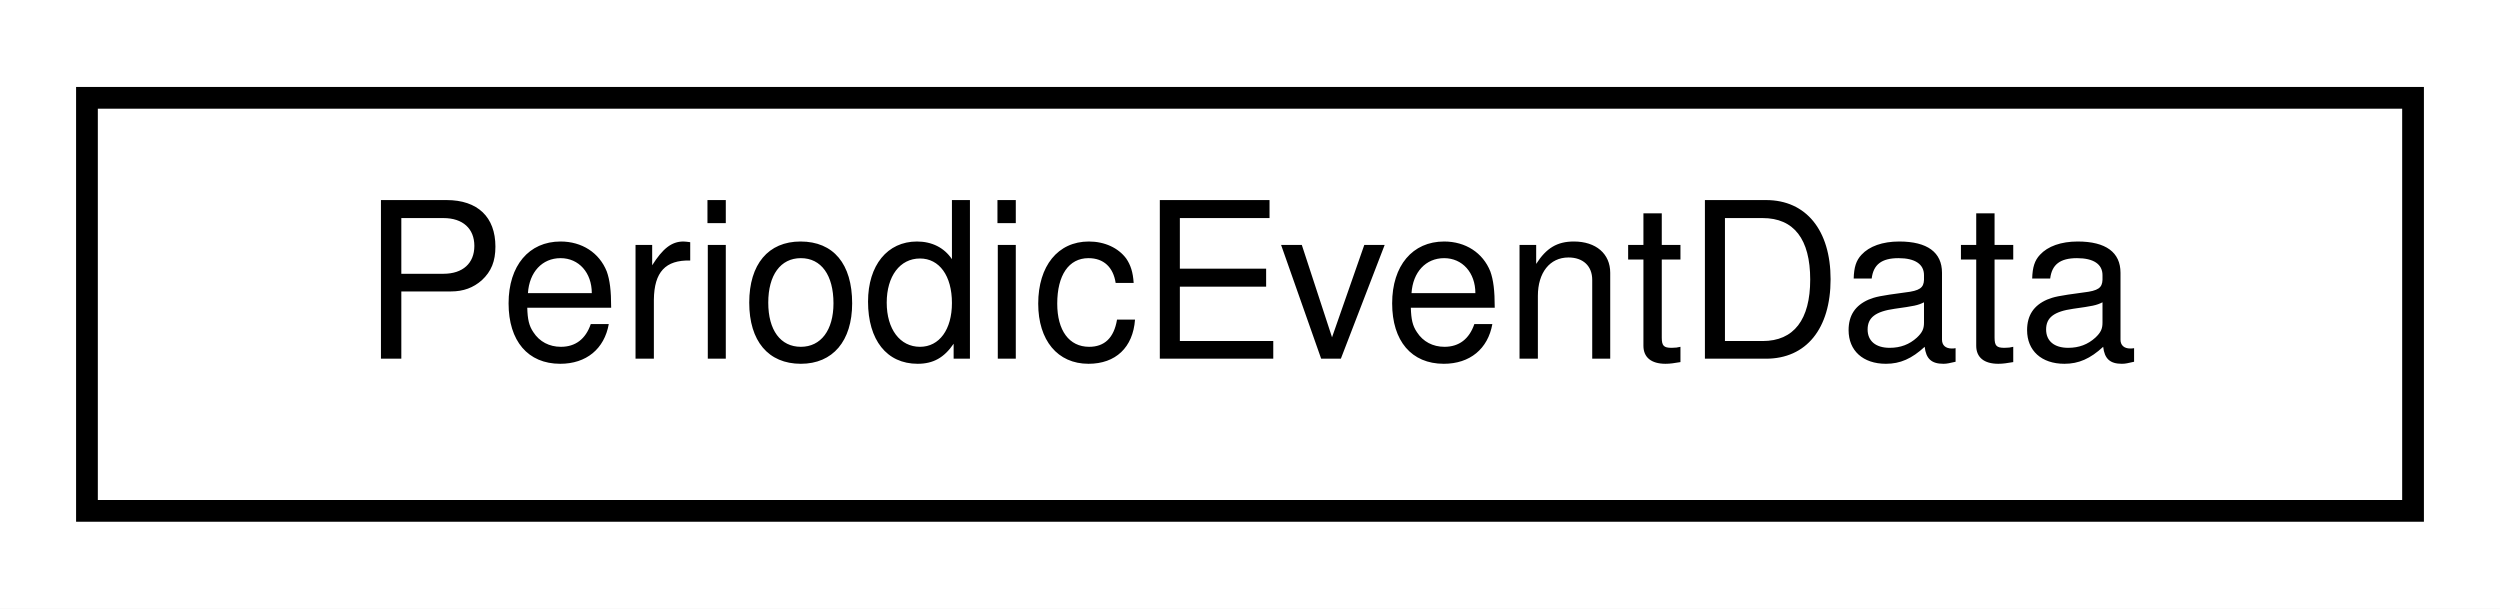
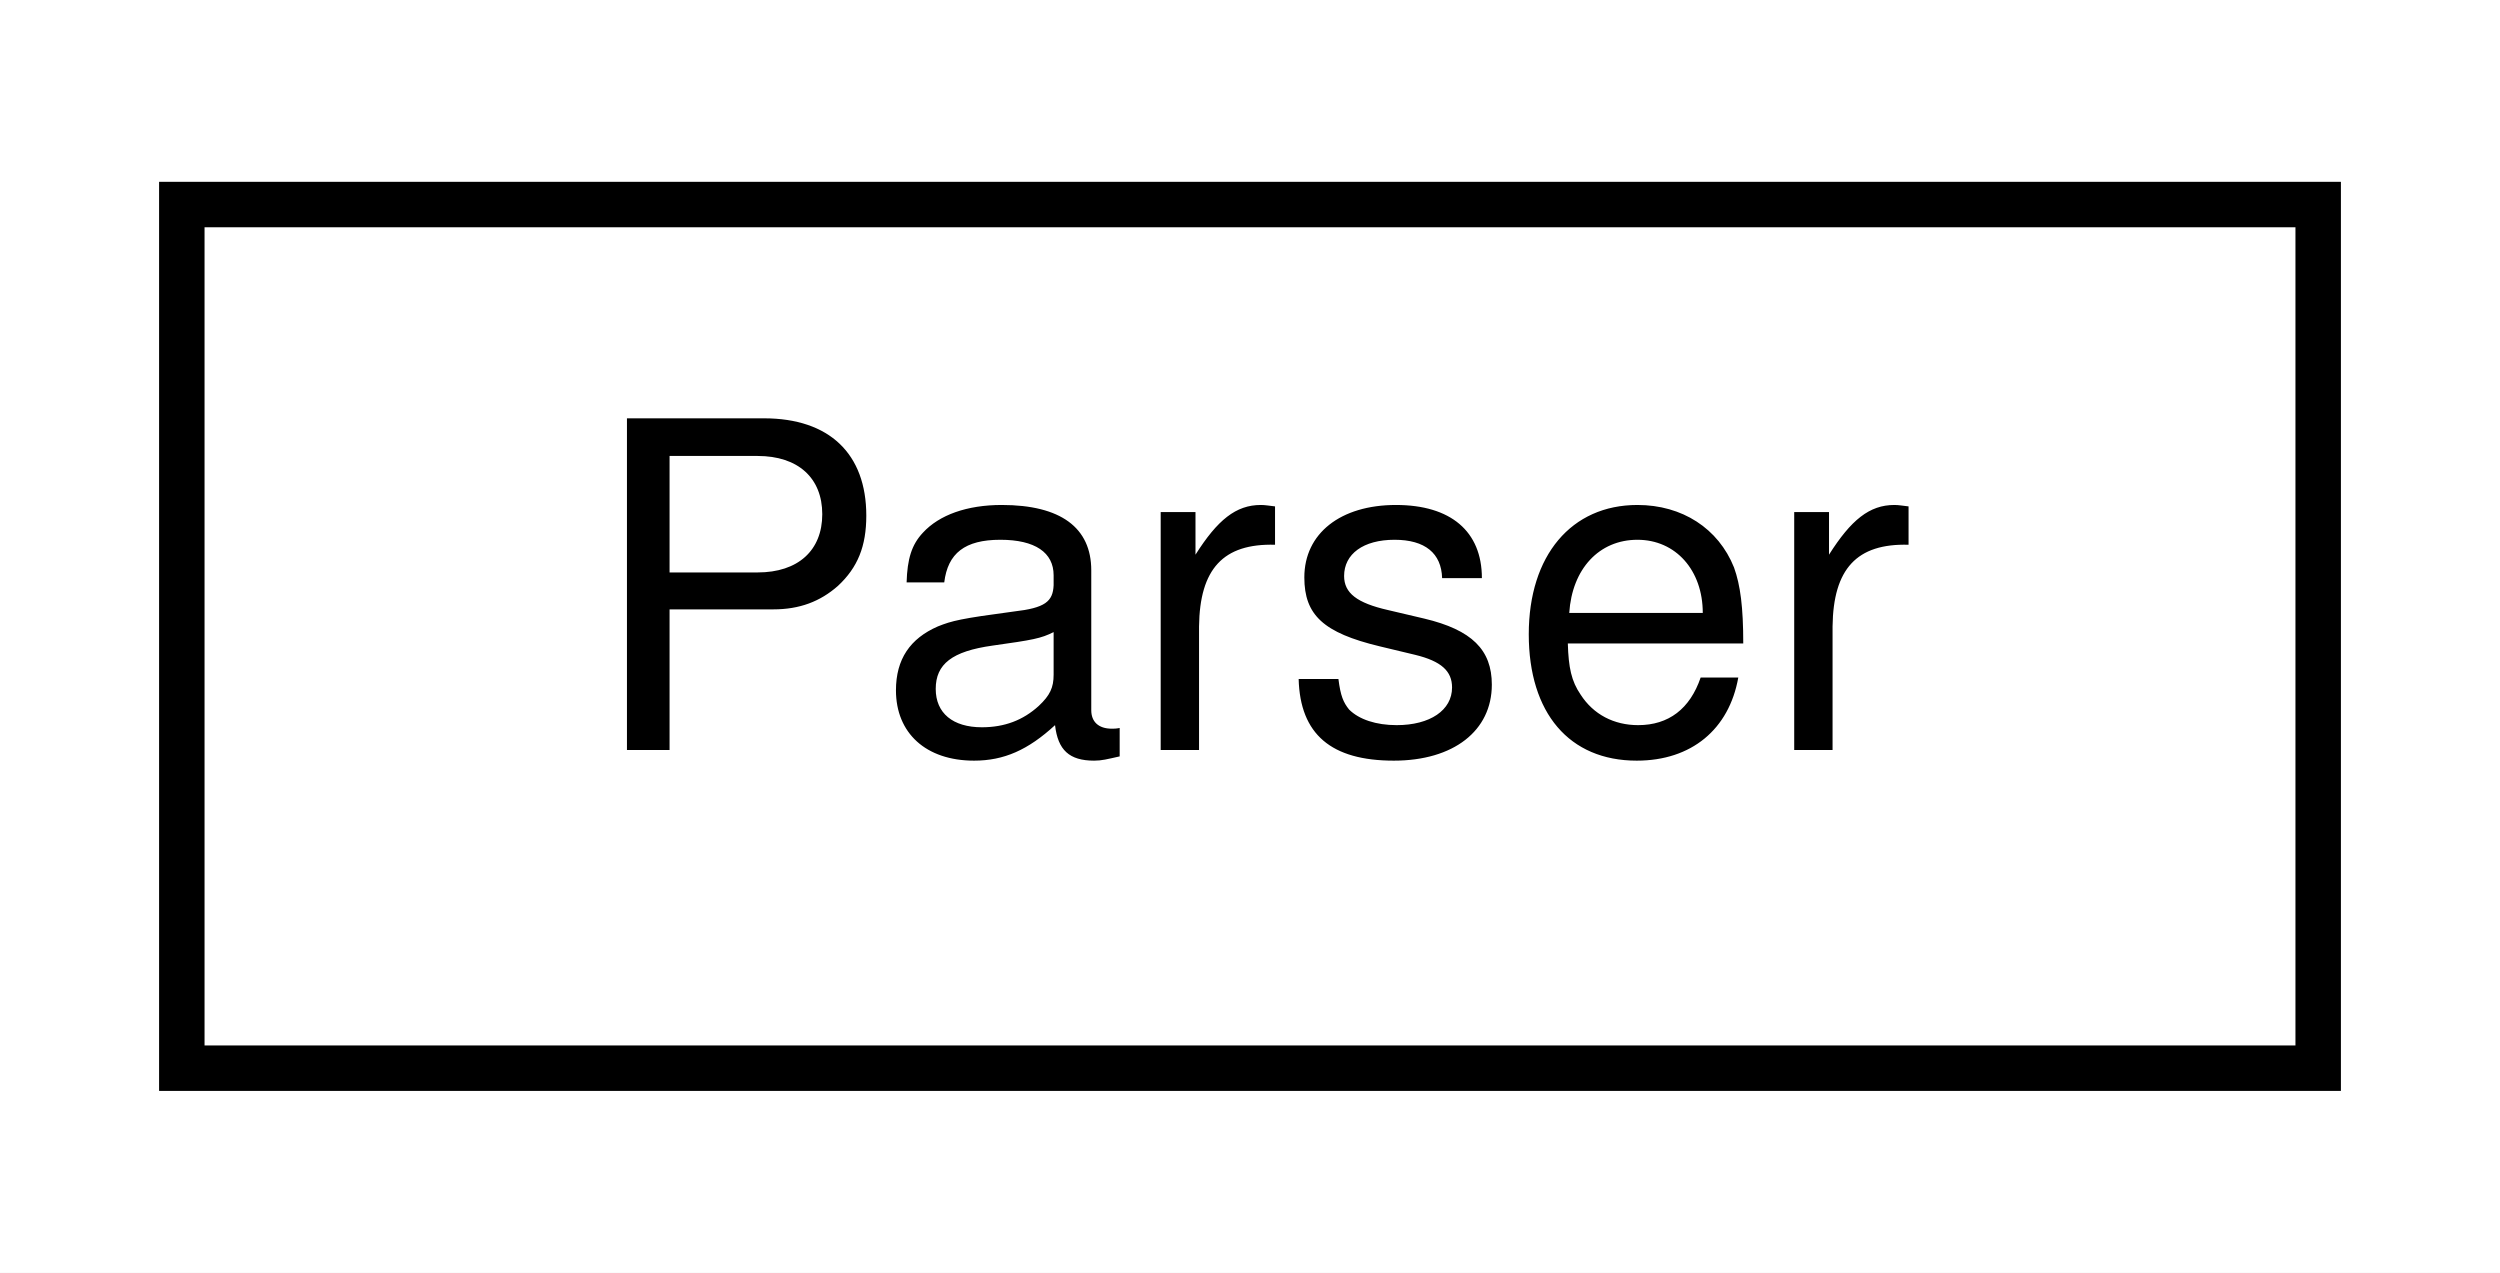
- <svg xmlns="http://www.w3.org/2000/svg" xmlns:xlink="http://www.w3.org/1999/xlink" width="115pt" height="28pt" viewBox="0.00 0.00 115.00 28.00">
+ <svg xmlns="http://www.w3.org/2000/svg" xmlns:xlink="http://www.w3.org/1999/xlink" width="55pt" height="28pt" viewBox="0.00 0.00 55.00 28.00">
  <g id="graph0" class="graph" transform="scale(1 1) rotate(0) translate(4 24)">
-     <polygon fill="white" stroke="transparent" points="-4,4 -4,-24 111,-24 111,4 -4,4" />
+     <polygon fill="white" stroke="transparent" points="-4,4 -4,-24 51,-24 51,4 -4,4" />
    <g id="node1" class="node">
      <g id="a_node1">
-         <a xlink:href="classdrake_1_1systems_1_1_periodic_event_data.html" target="_top" xlink:title="An event data variant describing an event that recurs on a fixed period.">
-           <polygon fill="white" stroke="black" points="0,-0.5 0,-19.5 107,-19.5 107,-0.5 0,-0.5" />
-           <text text-anchor="middle" x="53.5" y="-7.5" font-family="Helvetica,sans-Serif" font-size="10.00">PeriodicEventData</text>
+         <a xlink:href="classdrake_1_1multibody_1_1_parser.html" target="_top" xlink:title="Parses model description input into a MultibodyPlant and (optionally) a SceneGraph.">
+           <polygon fill="white" stroke="black" points="0,-0.5 0,-19.5 47,-19.5 47,-0.5 0,-0.5" />
+           <text text-anchor="middle" x="23.5" y="-7.5" font-family="Helvetica,sans-Serif" font-size="10.00">Parser</text>
        </a>
      </g>
    </g>
  </g>
</svg>
